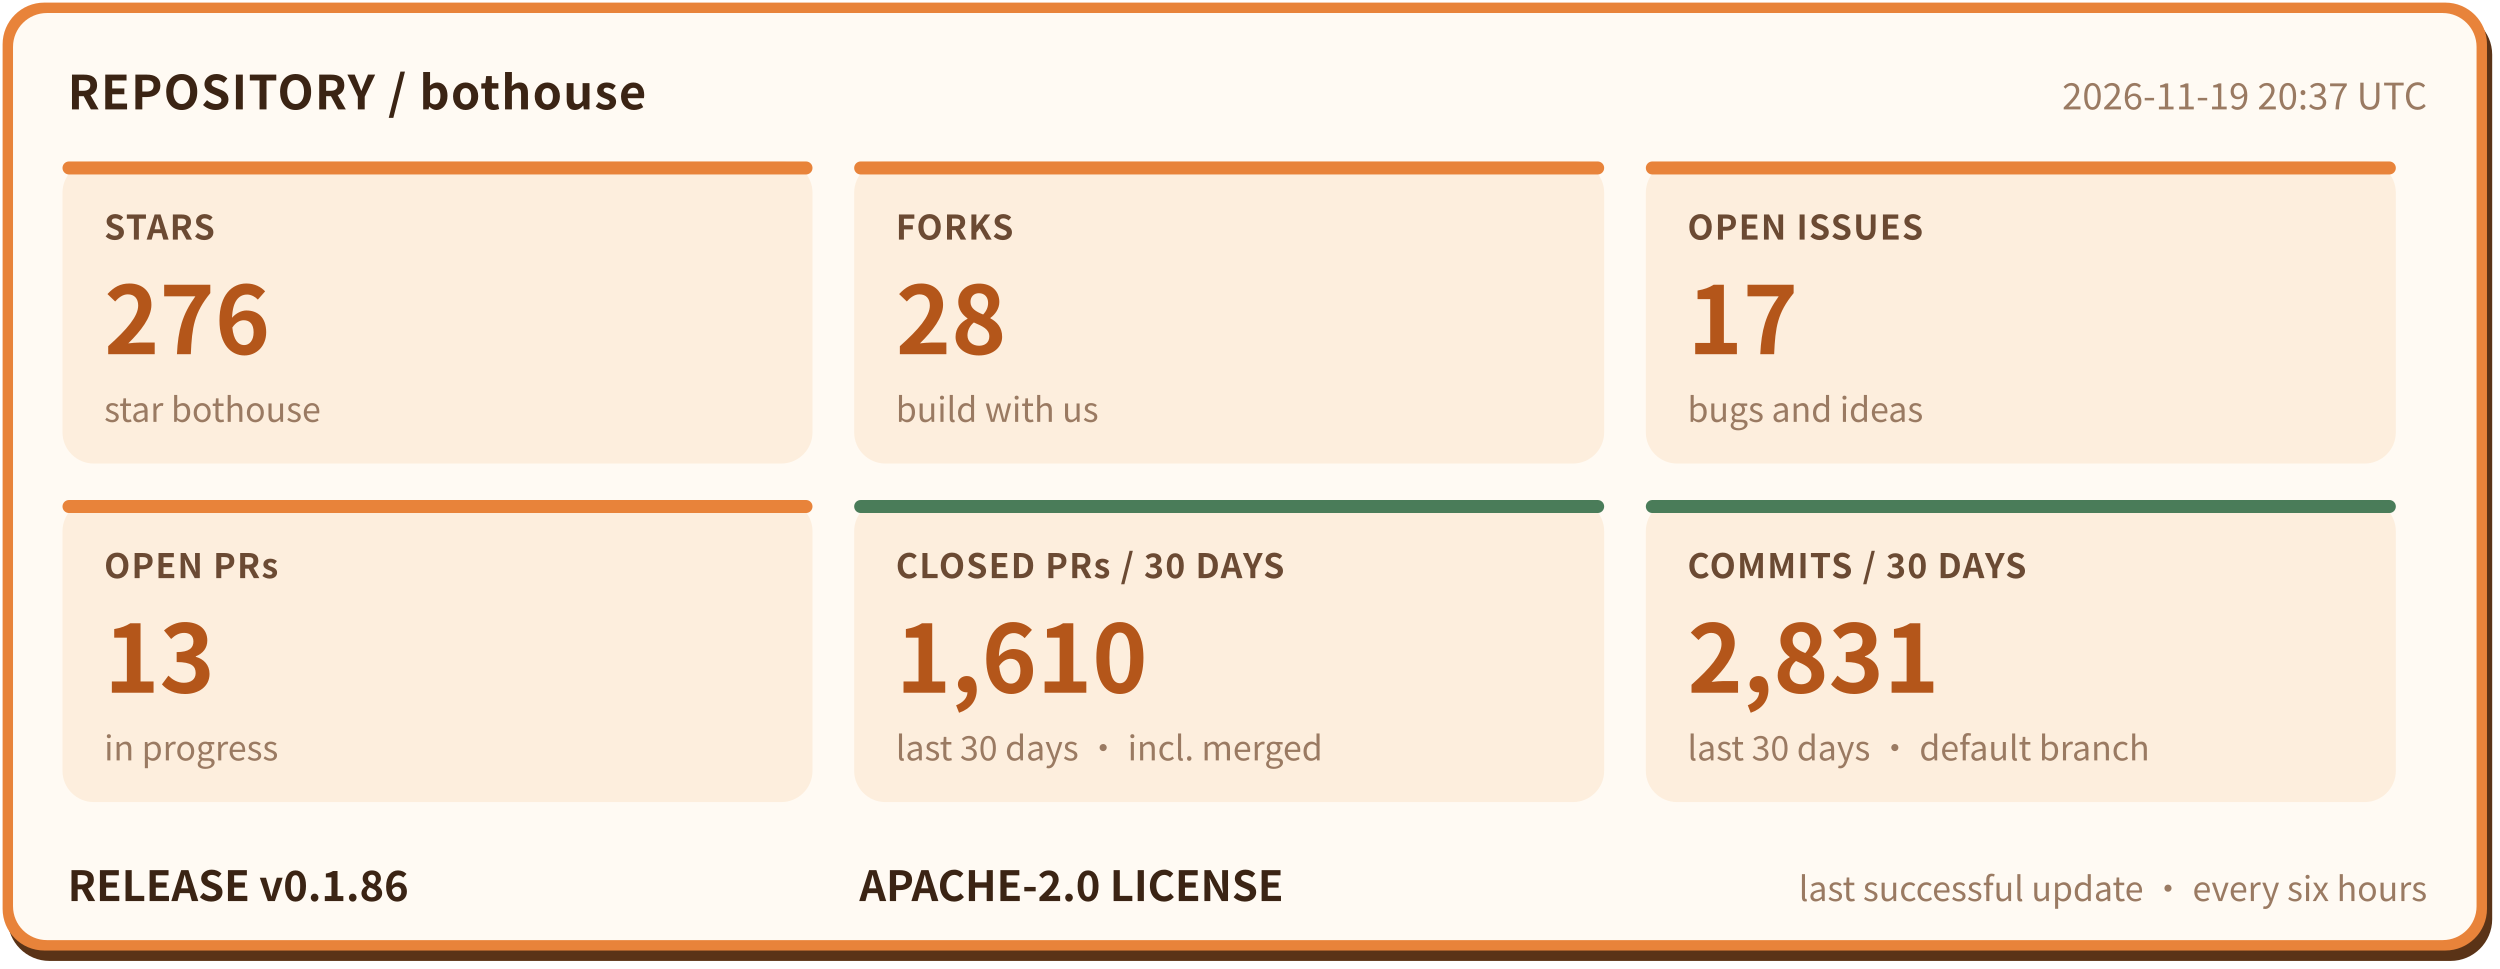
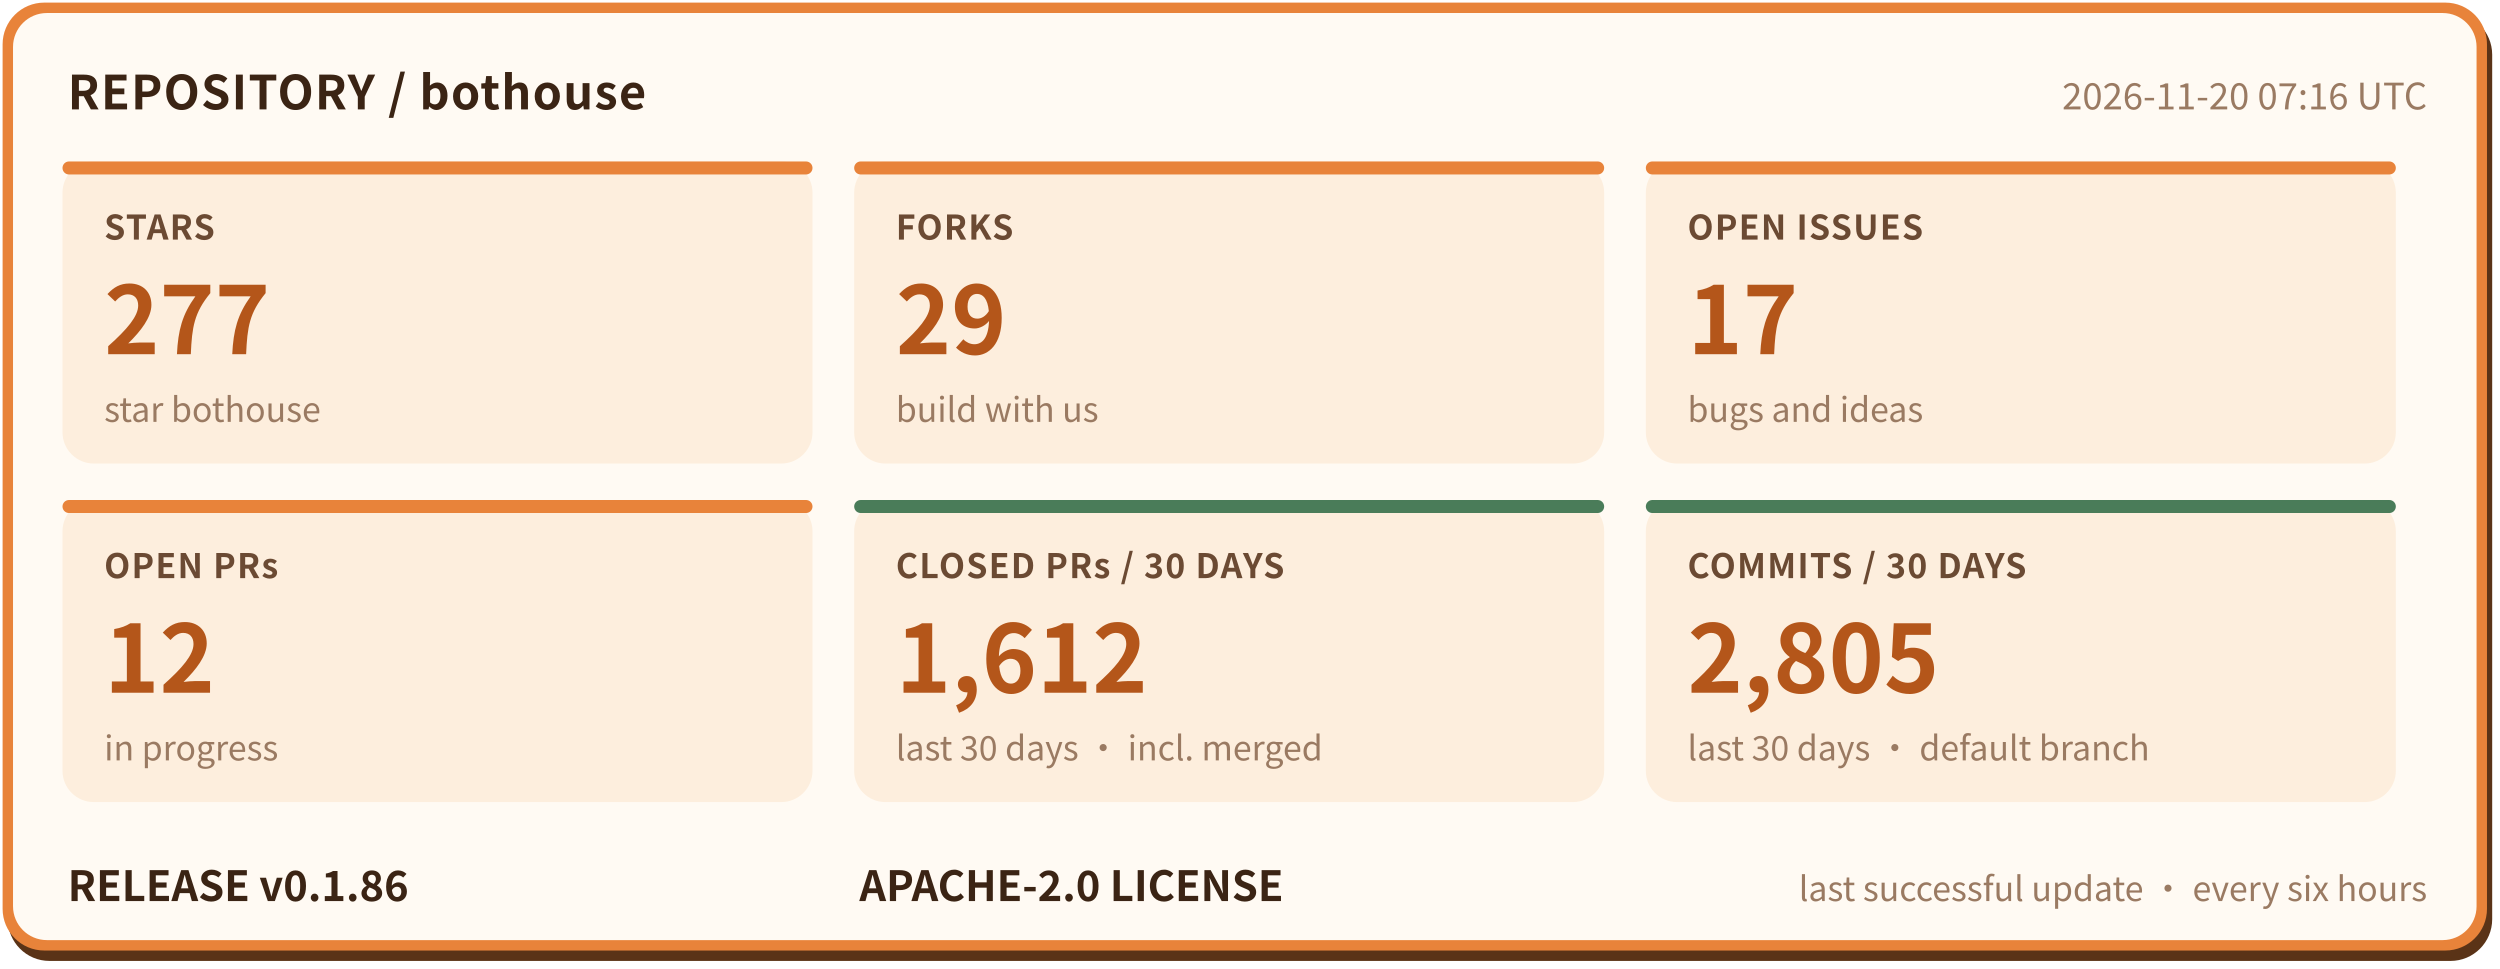
- <svg xmlns="http://www.w3.org/2000/svg" width="960" height="372" viewBox="0 0 960 372" role="img" aria-label="bothouse repository status: STARS 276, FORKS 28, OPEN ISSUES 17, OPEN PRs 13, CLOSED PRs / 30 DAYS 1610, COMMITS / 30 DAYS 2831, RELEASE v0.1.86" font-family="'PingFang SC','Hiragino Sans GB','Microsoft YaHei','Noto Sans CJK SC',-apple-system,'Segoe UI',sans-serif">
+ <svg xmlns="http://www.w3.org/2000/svg" width="960" height="372" viewBox="0 0 960 372" role="img" aria-label="bothouse repository status: STARS 277, FORKS 29, OPEN ISSUES 17, OPEN PRs 12, CLOSED PRs / 30 DAYS 1612, COMMITS / 30 DAYS 2805, RELEASE v0.1.86" font-family="'PingFang SC','Hiragino Sans GB','Microsoft YaHei','Noto Sans CJK SC',-apple-system,'Segoe UI',sans-serif">
  <rect x="3" y="5" width="954" height="364" rx="16" fill="#5a3317" />
  <rect x="1" y="1" width="954" height="364" rx="16" fill="#e8833a" />
  <rect x="5" y="5" width="946" height="356" rx="13" fill="#fffaf3" />
  <text x="26" y="42" font-size="18" font-weight="700" letter-spacing="0.5" fill="#3b2414">REPOSITORY / bothouse</text>
-   <text x="932" y="42" font-size="14" fill="#9a7a62" text-anchor="end">2026-11-19 20:37 UTC</text>
+   <text x="932" y="42" font-size="14" fill="#9a7a62" text-anchor="end">2026-11-20 07:16 UTC</text>
  <rect x="24" y="62" width="288" height="116" rx="12" fill="#fdeedd" />
  <rect x="24" y="62" width="288" height="5" rx="2.5" fill="#e8833a" />
  <text x="40" y="92" font-size="13" font-weight="600" letter-spacing="0.5" fill="#6b4a33">STARS</text>
-   <text x="40" y="136" font-size="36" font-weight="800" fill="#b4561a">276</text>
+   <text x="40" y="136" font-size="36" font-weight="800" fill="#b4561a">277</text>
  <text x="40" y="162" font-size="13" fill="#9a7a62">star bothouse</text>
  <rect x="328" y="62" width="288" height="116" rx="12" fill="#fdeedd" />
  <rect x="328" y="62" width="288" height="5" rx="2.5" fill="#e8833a" />
  <text x="344" y="92" font-size="13" font-weight="600" letter-spacing="0.5" fill="#6b4a33">FORKS</text>
-   <text x="344" y="136" font-size="36" font-weight="800" fill="#b4561a">28</text>
+   <text x="344" y="136" font-size="36" font-weight="800" fill="#b4561a">29</text>
  <text x="344" y="162" font-size="13" fill="#9a7a62">build with us</text>
  <rect x="632" y="62" width="288" height="116" rx="12" fill="#fdeedd" />
  <rect x="632" y="62" width="288" height="5" rx="2.5" fill="#e8833a" />
  <text x="648" y="92" font-size="13" font-weight="600" letter-spacing="0.5" fill="#6b4a33">OPEN ISSUES</text>
  <text x="648" y="136" font-size="36" font-weight="800" fill="#b4561a">17</text>
  <text x="648" y="162" font-size="13" fill="#9a7a62">bugs and ideas</text>
  <rect x="24" y="192" width="288" height="116" rx="12" fill="#fdeedd" />
  <rect x="24" y="192" width="288" height="5" rx="2.5" fill="#e8833a" />
  <text x="40" y="222" font-size="13" font-weight="600" letter-spacing="0.5" fill="#6b4a33">OPEN PRs</text>
-   <text x="40" y="266" font-size="36" font-weight="800" fill="#b4561a">13</text>
+   <text x="40" y="266" font-size="36" font-weight="800" fill="#b4561a">12</text>
  <text x="40" y="292" font-size="13" fill="#9a7a62">in progress</text>
  <rect x="328" y="192" width="288" height="116" rx="12" fill="#fdeedd" />
  <rect x="328" y="192" width="288" height="5" rx="2.5" fill="#4a7c59" />
  <text x="344" y="222" font-size="13" font-weight="600" letter-spacing="0.5" fill="#6b4a33">CLOSED PRs / 30 DAYS</text>
-   <text x="344" y="266" font-size="36" font-weight="800" fill="#b4561a">1,610</text>
+   <text x="344" y="266" font-size="36" font-weight="800" fill="#b4561a">1,612</text>
  <text x="344" y="292" font-size="13" fill="#9a7a62">last 30 days · incl. merged</text>
  <rect x="632" y="192" width="288" height="116" rx="12" fill="#fdeedd" />
  <rect x="632" y="192" width="288" height="5" rx="2.5" fill="#4a7c59" />
  <text x="648" y="222" font-size="13" font-weight="600" letter-spacing="0.5" fill="#6b4a33">COMMITS / 30 DAYS</text>
-   <text x="648" y="266" font-size="36" font-weight="800" fill="#b4561a">2,831</text>
+   <text x="648" y="266" font-size="36" font-weight="800" fill="#b4561a">2,805</text>
  <text x="648" y="292" font-size="13" fill="#9a7a62">last 30 days · default branch</text>
  <text x="26" y="346" font-size="16" font-weight="700" fill="#3b2414">RELEASE v0.1.86</text>
  <text x="330" y="346" font-size="16" font-weight="700" fill="#3b2414">APACHE-2.0 LICENSE</text>
  <text x="932" y="346" font-size="13" fill="#9a7a62" text-anchor="end">last successful update · every six hours</text>
</svg>
